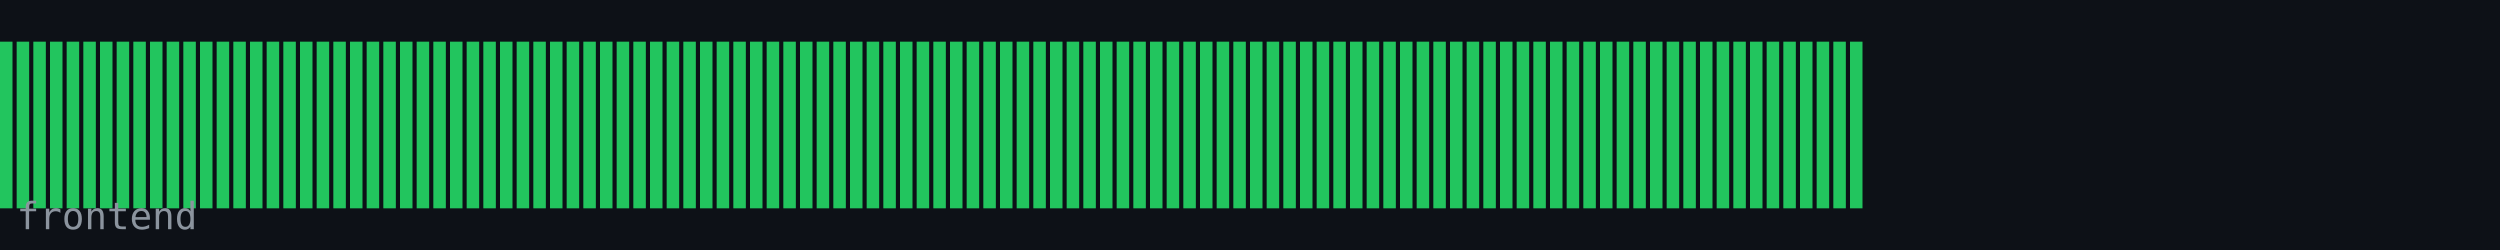
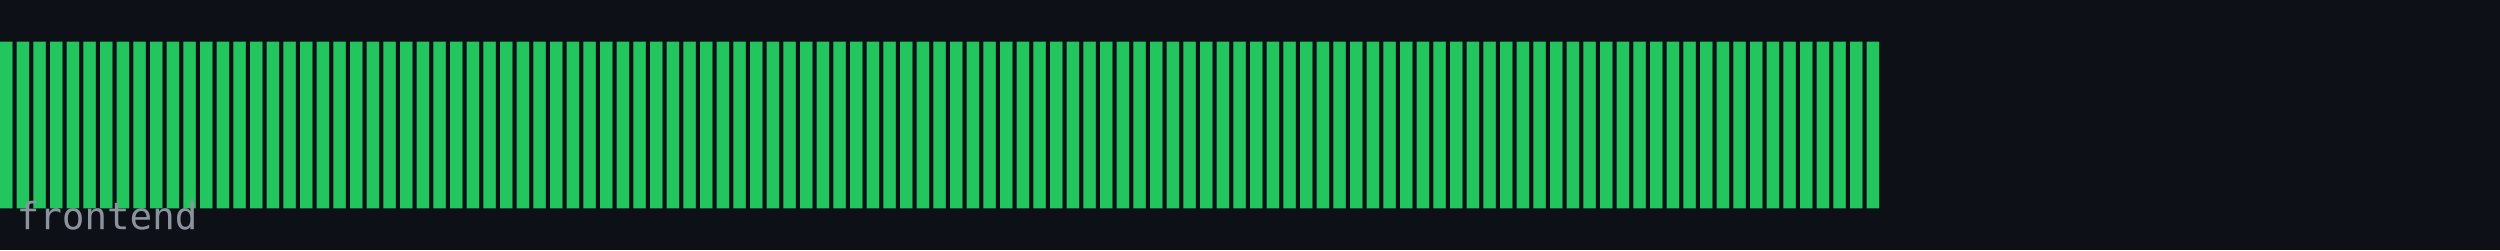
<svg xmlns="http://www.w3.org/2000/svg" width="600" height="60" viewBox="0 0 600 60">
  <rect width="600" height="60" fill="#0d1117" />
  <rect x="0" y="10" width="3" height="40" fill="#22c55e" />
  <rect x="4" y="10" width="3" height="40" fill="#22c55e" />
  <rect x="8" y="10" width="3" height="40" fill="#22c55e" />
  <rect x="12" y="10" width="3" height="40" fill="#22c55e" />
  <rect x="16" y="10" width="3" height="40" fill="#22c55e" />
  <rect x="20" y="10" width="3" height="40" fill="#22c55e" />
  <rect x="24" y="10" width="3" height="40" fill="#22c55e" />
  <rect x="28" y="10" width="3" height="40" fill="#22c55e" />
  <rect x="32" y="10" width="3" height="40" fill="#22c55e" />
  <rect x="36" y="10" width="3" height="40" fill="#22c55e" />
  <rect x="40" y="10" width="3" height="40" fill="#22c55e" />
  <rect x="44" y="10" width="3" height="40" fill="#22c55e" />
  <rect x="48" y="10" width="3" height="40" fill="#22c55e" />
  <rect x="52" y="10" width="3" height="40" fill="#22c55e" />
  <rect x="56" y="10" width="3" height="40" fill="#22c55e" />
  <rect x="60" y="10" width="3" height="40" fill="#22c55e" />
  <rect x="64" y="10" width="3" height="40" fill="#22c55e" />
  <rect x="68" y="10" width="3" height="40" fill="#22c55e" />
  <rect x="72" y="10" width="3" height="40" fill="#22c55e" />
  <rect x="76" y="10" width="3" height="40" fill="#22c55e" />
  <rect x="80" y="10" width="3" height="40" fill="#22c55e" />
  <rect x="84" y="10" width="3" height="40" fill="#22c55e" />
  <rect x="88" y="10" width="3" height="40" fill="#22c55e" />
  <rect x="92" y="10" width="3" height="40" fill="#22c55e" />
  <rect x="96" y="10" width="3" height="40" fill="#22c55e" />
  <rect x="100" y="10" width="3" height="40" fill="#22c55e" />
  <rect x="104" y="10" width="3" height="40" fill="#22c55e" />
  <rect x="108" y="10" width="3" height="40" fill="#22c55e" />
  <rect x="112" y="10" width="3" height="40" fill="#22c55e" />
  <rect x="116" y="10" width="3" height="40" fill="#22c55e" />
  <rect x="120" y="10" width="3" height="40" fill="#22c55e" />
  <rect x="124" y="10" width="3" height="40" fill="#22c55e" />
  <rect x="128" y="10" width="3" height="40" fill="#22c55e" />
  <rect x="132" y="10" width="3" height="40" fill="#22c55e" />
  <rect x="136" y="10" width="3" height="40" fill="#22c55e" />
  <rect x="140" y="10" width="3" height="40" fill="#22c55e" />
  <rect x="144" y="10" width="3" height="40" fill="#22c55e" />
  <rect x="148" y="10" width="3" height="40" fill="#22c55e" />
  <rect x="152" y="10" width="3" height="40" fill="#22c55e" />
  <rect x="156" y="10" width="3" height="40" fill="#22c55e" />
  <rect x="160" y="10" width="3" height="40" fill="#22c55e" />
  <rect x="164" y="10" width="3" height="40" fill="#22c55e" />
  <rect x="168" y="10" width="3" height="40" fill="#22c55e" />
  <rect x="172" y="10" width="3" height="40" fill="#22c55e" />
  <rect x="176" y="10" width="3" height="40" fill="#22c55e" />
  <rect x="180" y="10" width="3" height="40" fill="#22c55e" />
  <rect x="184" y="10" width="3" height="40" fill="#22c55e" />
  <rect x="188" y="10" width="3" height="40" fill="#22c55e" />
  <rect x="192" y="10" width="3" height="40" fill="#22c55e" />
  <rect x="196" y="10" width="3" height="40" fill="#22c55e" />
  <rect x="200" y="10" width="3" height="40" fill="#22c55e" />
  <rect x="204" y="10" width="3" height="40" fill="#22c55e" />
  <rect x="208" y="10" width="3" height="40" fill="#22c55e" />
  <rect x="212" y="10" width="3" height="40" fill="#22c55e" />
  <rect x="216" y="10" width="3" height="40" fill="#22c55e" />
  <rect x="220" y="10" width="3" height="40" fill="#22c55e" />
  <rect x="224" y="10" width="3" height="40" fill="#22c55e" />
  <rect x="228" y="10" width="3" height="40" fill="#22c55e" />
  <rect x="232" y="10" width="3" height="40" fill="#22c55e" />
  <rect x="236" y="10" width="3" height="40" fill="#22c55e" />
  <rect x="240" y="10" width="3" height="40" fill="#22c55e" />
  <rect x="244" y="10" width="3" height="40" fill="#22c55e" />
  <rect x="248" y="10" width="3" height="40" fill="#22c55e" />
  <rect x="252" y="10" width="3" height="40" fill="#22c55e" />
  <rect x="256" y="10" width="3" height="40" fill="#22c55e" />
  <rect x="260" y="10" width="3" height="40" fill="#22c55e" />
  <rect x="264" y="10" width="3" height="40" fill="#22c55e" />
  <rect x="268" y="10" width="3" height="40" fill="#22c55e" />
  <rect x="272" y="10" width="3" height="40" fill="#22c55e" />
  <rect x="276" y="10" width="3" height="40" fill="#22c55e" />
  <rect x="280" y="10" width="3" height="40" fill="#22c55e" />
  <rect x="284" y="10" width="3" height="40" fill="#22c55e" />
  <rect x="288" y="10" width="3" height="40" fill="#22c55e" />
  <rect x="292" y="10" width="3" height="40" fill="#22c55e" />
  <rect x="296" y="10" width="3" height="40" fill="#22c55e" />
  <rect x="300" y="10" width="3" height="40" fill="#22c55e" />
  <rect x="304" y="10" width="3" height="40" fill="#22c55e" />
  <rect x="308" y="10" width="3" height="40" fill="#22c55e" />
  <rect x="312" y="10" width="3" height="40" fill="#22c55e" />
  <rect x="316" y="10" width="3" height="40" fill="#22c55e" />
  <rect x="320" y="10" width="3" height="40" fill="#22c55e" />
  <rect x="324" y="10" width="3" height="40" fill="#22c55e" />
  <rect x="328" y="10" width="3" height="40" fill="#22c55e" />
  <rect x="332" y="10" width="3" height="40" fill="#22c55e" />
  <rect x="336" y="10" width="3" height="40" fill="#22c55e" />
  <rect x="340" y="10" width="3" height="40" fill="#22c55e" />
  <rect x="344" y="10" width="3" height="40" fill="#22c55e" />
  <rect x="348" y="10" width="3" height="40" fill="#22c55e" />
  <rect x="352" y="10" width="3" height="40" fill="#22c55e" />
  <rect x="356" y="10" width="3" height="40" fill="#22c55e" />
  <rect x="360" y="10" width="3" height="40" fill="#22c55e" />
  <rect x="364" y="10" width="3" height="40" fill="#22c55e" />
  <rect x="368" y="10" width="3" height="40" fill="#22c55e" />
  <rect x="372" y="10" width="3" height="40" fill="#22c55e" />
  <rect x="376" y="10" width="3" height="40" fill="#22c55e" />
  <rect x="380" y="10" width="3" height="40" fill="#22c55e" />
  <rect x="384" y="10" width="3" height="40" fill="#22c55e" />
  <rect x="388" y="10" width="3" height="40" fill="#22c55e" />
  <rect x="392" y="10" width="3" height="40" fill="#22c55e" />
  <rect x="396" y="10" width="3" height="40" fill="#22c55e" />
  <rect x="400" y="10" width="3" height="40" fill="#22c55e" />
  <rect x="404" y="10" width="3" height="40" fill="#22c55e" />
  <rect x="408" y="10" width="3" height="40" fill="#22c55e" />
  <rect x="412" y="10" width="3" height="40" fill="#22c55e" />
  <rect x="416" y="10" width="3" height="40" fill="#22c55e" />
  <rect x="420" y="10" width="3" height="40" fill="#22c55e" />
  <rect x="424" y="10" width="3" height="40" fill="#22c55e" />
  <rect x="428" y="10" width="3" height="40" fill="#22c55e" />
  <rect x="432" y="10" width="3" height="40" fill="#22c55e" />
  <rect x="436" y="10" width="3" height="40" fill="#22c55e" />
  <rect x="440" y="10" width="3" height="40" fill="#22c55e" />
  <rect x="444" y="10" width="3" height="40" fill="#22c55e" />
+   <rect x="448" y="10" width="3" height="40" fill="#22c55e" />
  <text x="4" y="55" font-family="monospace" font-size="9" fill="#8b949e">frontend</text>
</svg>
